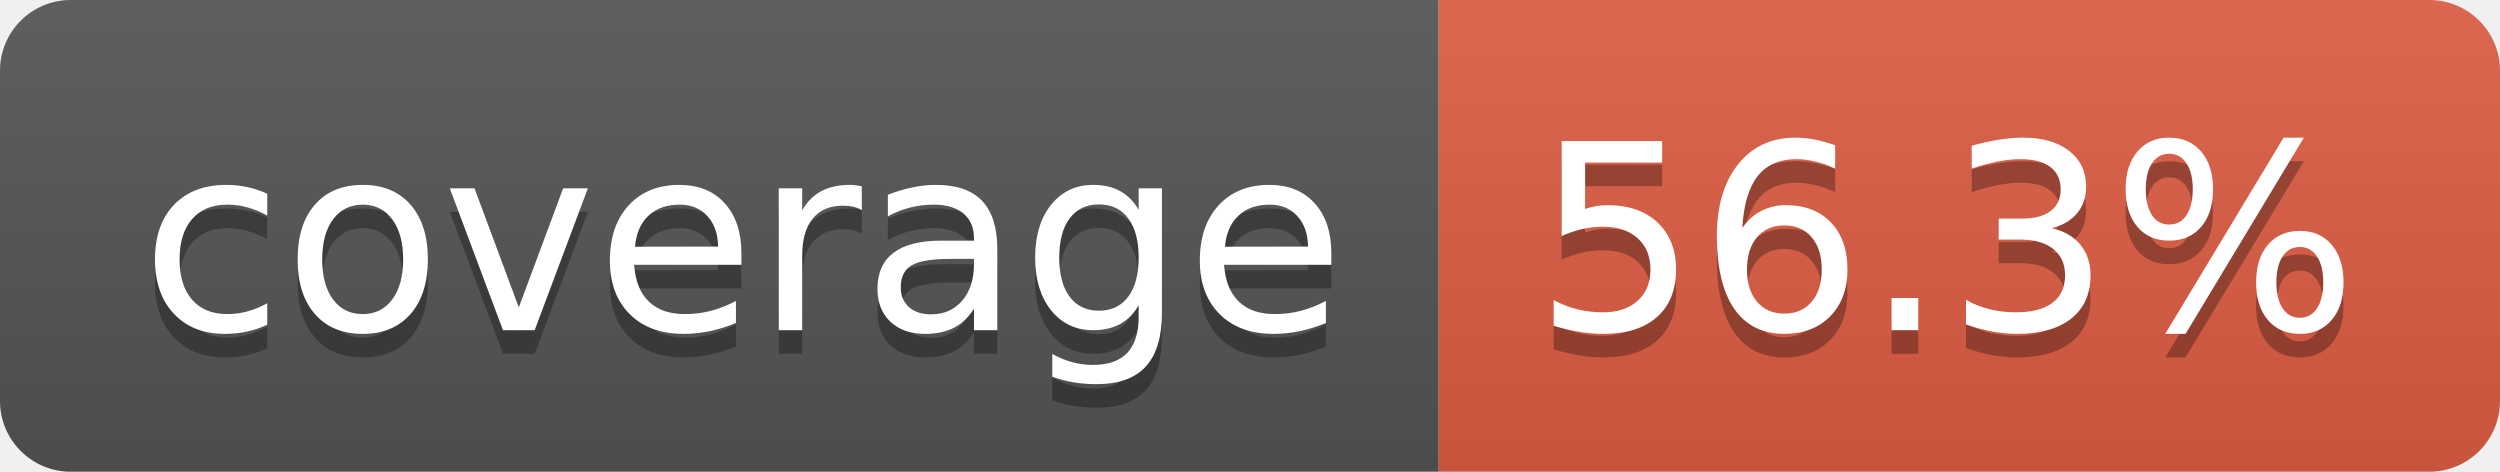
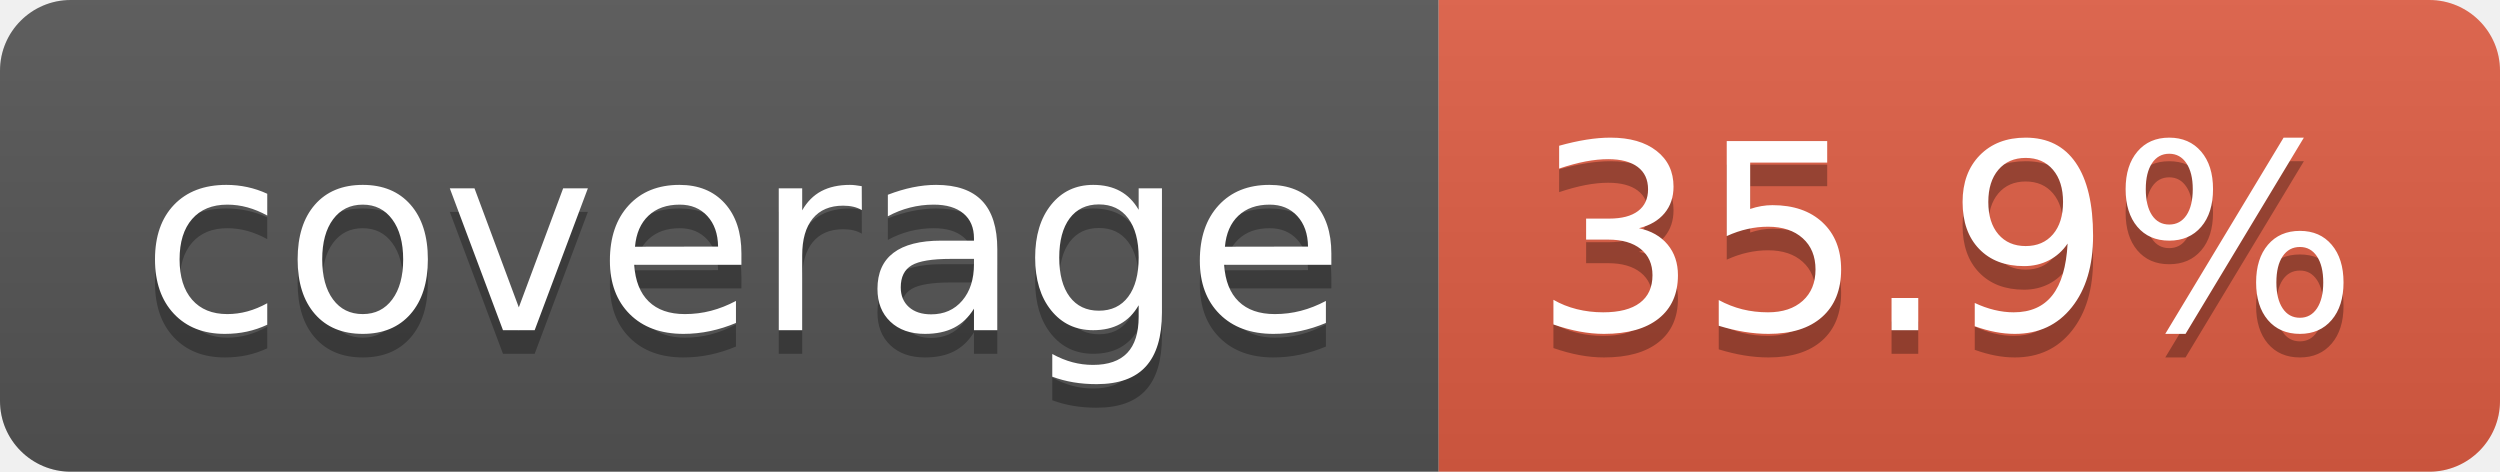
- <svg xmlns="http://www.w3.org/2000/svg" width="106" height="20" role="img" aria-label="coverage: 56.3%">
+ <svg xmlns="http://www.w3.org/2000/svg" width="106" height="20" role="img" aria-label="coverage: 35.9%">
  <linearGradient id="s" x2="0" y2="100%">
    <stop offset="0" stop-color="#bbb" stop-opacity=".1" />
    <stop offset="1" stop-opacity=".1" />
  </linearGradient>
  <clipPath id="r">
    <rect width="106" height="20" rx="3" fill="#fff" />
  </clipPath>
  <g clip-path="url(#r)">
    <rect width="61" height="20" fill="#555" />
    <rect x="61" width="45" height="20" fill="#e05d44" />
    <rect width="106" height="20" fill="url(#s)" />
  </g>
  <g fill="#fff" text-anchor="middle" font-family="Verdana,Geneva,DejaVu Sans,sans-serif" text-rendering="geometricPrecision" font-size="110">
    <text aria-hidden="true" x="315" y="150" fill="#010101" fill-opacity=".3" transform="scale(.1)" textLength="510">coverage</text>
    <text x="315" y="140" transform="scale(.1)" fill="#fff" textLength="510">coverage</text>
-     <text aria-hidden="true" x="825" y="150" fill="#010101" fill-opacity=".3" transform="scale(.1)" textLength="350">56.3%</text>
-     <text x="825" y="140" transform="scale(.1)" fill="#fff" textLength="350">56.3%</text>
+     <text aria-hidden="true" x="825" y="150" fill="#010101" fill-opacity=".3" transform="scale(.1)" textLength="350">35.9%</text>
+     <text x="825" y="140" transform="scale(.1)" fill="#fff" textLength="350">35.9%</text>
  </g>
</svg>
